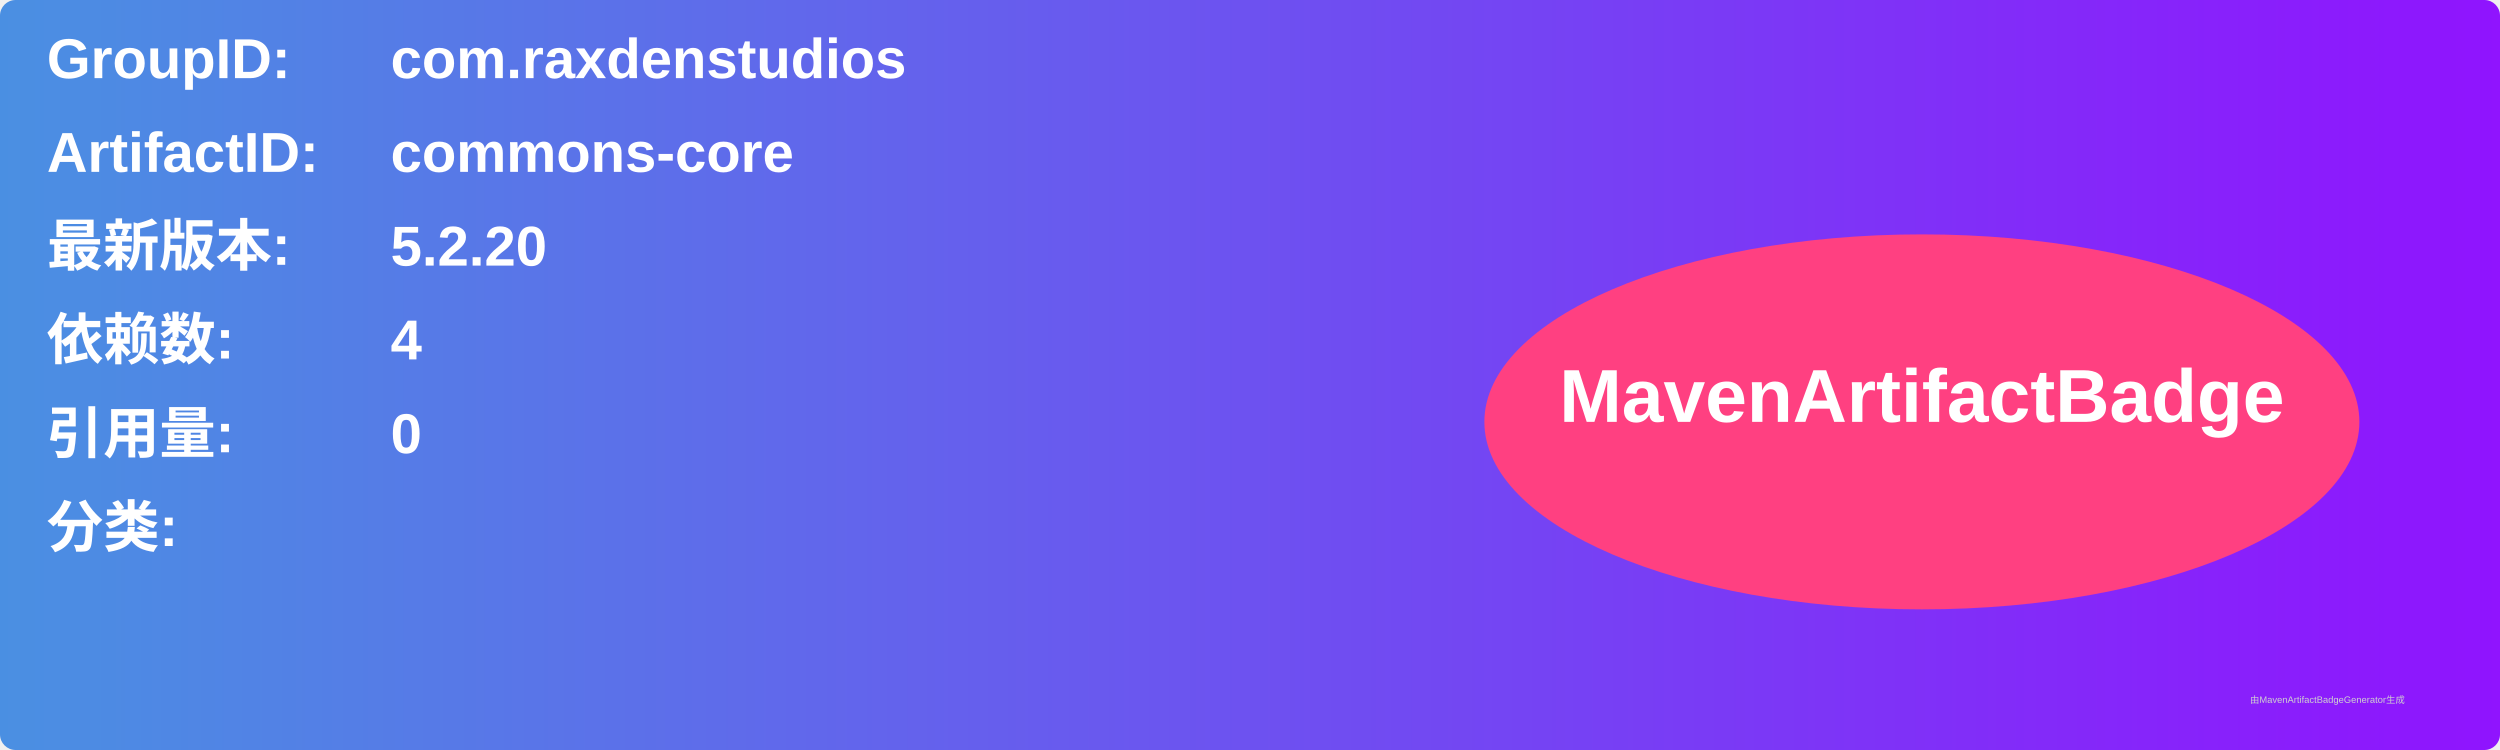
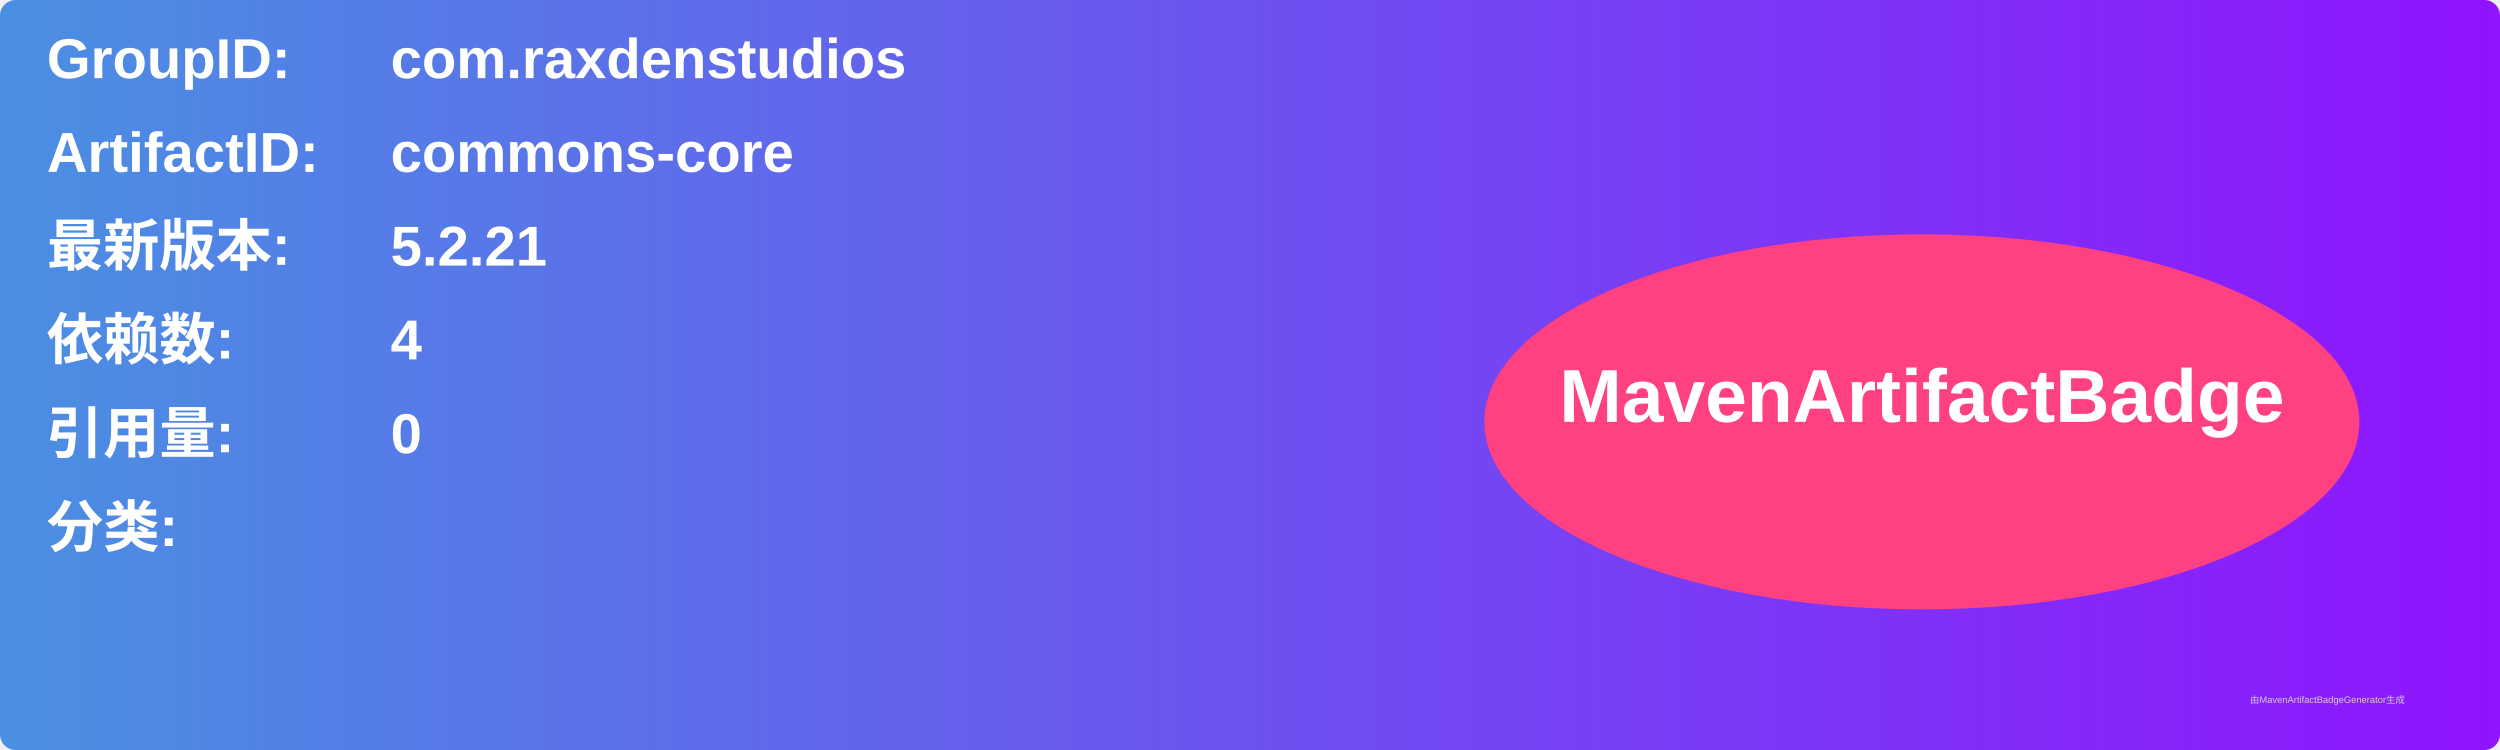
<svg xmlns="http://www.w3.org/2000/svg" width="800" height="240" viewBox="0 0 800 240">
  <linearGradient id="grad" x1="0%" y1="0%" x2="100%" y2="0%">
    <stop offset="0%" stop-color="#4a90e2" />
    <stop offset="100%" stop-color="#9013fe" />
  </linearGradient>
  <rect width="100%" height="100%" rx="5" ry="5" fill="url(#grad)" />
  <g transform="translate(15, 15)">
    <text x="0" y="10" font-family="Arial" font-size="18" fill="white" font-weight="bold" width="260">GroupID:</text>
    <text x="110" y="10" font-family="Arial" font-size="18" fill="white" font-weight="bold" width="460">com.raxdenstudios</text>
    <text x="0" y="40" font-family="Arial" font-size="18" fill="white" font-weight="bold" width="260">ArtifactID:</text>
    <text x="110" y="40" font-family="Arial" font-size="18" fill="white" font-weight="bold" width="460">commons-core</text>
    <text x="0" y="70" font-family="Arial" font-size="18" fill="white" font-weight="bold">最新版本:</text>
    <text x="110" y="70" font-family="Arial" font-size="18" fill="white" font-weight="bold">
-       <tspan font-weight="bold">5.2.20</tspan>
+       <tspan font-weight="bold">5.2.21</tspan>
    </text>
    <text x="0" y="100" font-family="Arial" font-size="18" fill="white" font-weight="bold">依赖数: </text>
    <text x="110" y="100" font-family="Arial" font-size="18" fill="white">
      <tspan font-weight="bold">4</tspan>
    </text>
    <text x="0" y="130" font-family="Arial" font-size="18" fill="white" font-weight="bold">引用量: </text>
    <text x="110" y="130" font-family="Arial" font-size="18" fill="white">
      <tspan font-weight="bold">0</tspan>
    </text>
    <text x="0" y="160" font-family="Arial" font-size="18" fill="white" font-weight="bold">分类:</text>
    <text x="10" y="190" font-family="Arial" font-size="10" fill="white">
      <tspan font-weight="bold" />
    </text>
    <ellipse cx="600" cy="120" rx="140" ry="60" fill="#ff4081" />
    <text x="600" y="120" text-anchor="middle" font-family="Arial" font-size="24" fill="white" font-weight="bold">MavenArtifactBadge</text>
  </g>
  <text x="720" y="225" font-family="Arial" font-size="3" fill="#d0d0d0">由MavenArtifactBadgeGenerator生成</text>
</svg>
